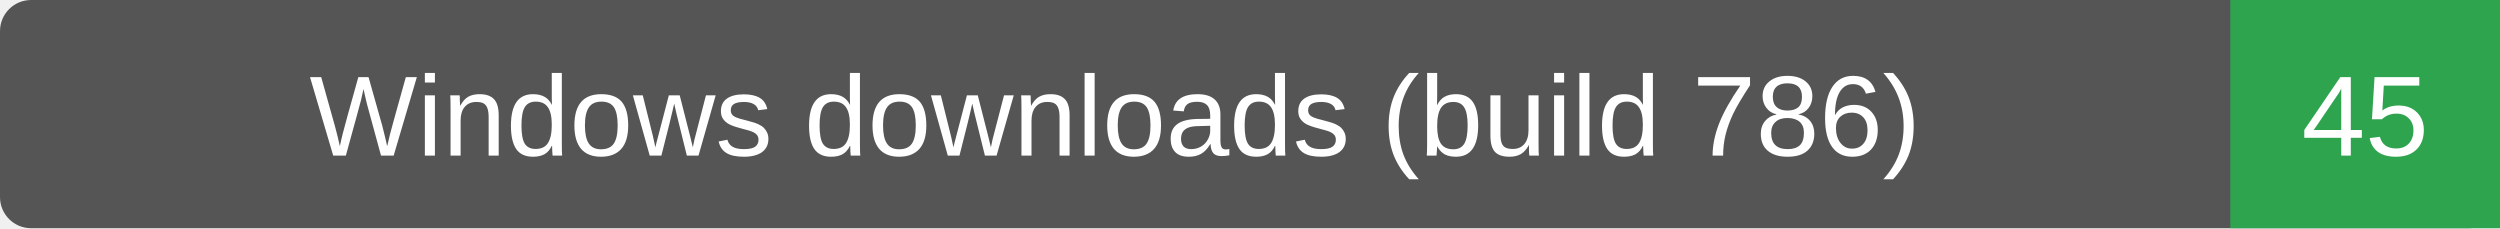
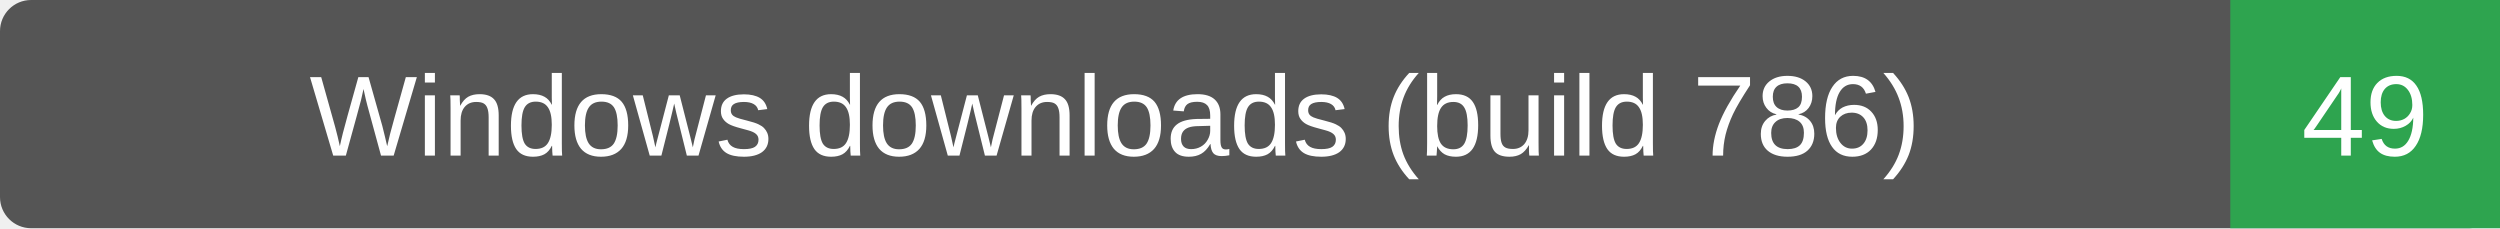
- <svg xmlns="http://www.w3.org/2000/svg" width="241" height="22" role="img" aria-label="Windows downloads (build 786): 45">
+ <svg xmlns="http://www.w3.org/2000/svg" width="241" height="22" role="img" aria-label="Windows downloads (build 786): 49">
  <rect width="241" height="22" rx="3" fill="#555" />
  <path d="M215 0h26v22h-26z" fill="#2ea44f" />
  <g fill="#fff" text-anchor="middle" font-family="Verdana,Arial,sans-serif" font-size="11">
    <text x="107.5" y="15">Windows downloads (build 786)</text>
-     <text x="228.0" y="15">45</text>
+     <text x="228.0" y="15">49</text>
  </g>
</svg>
